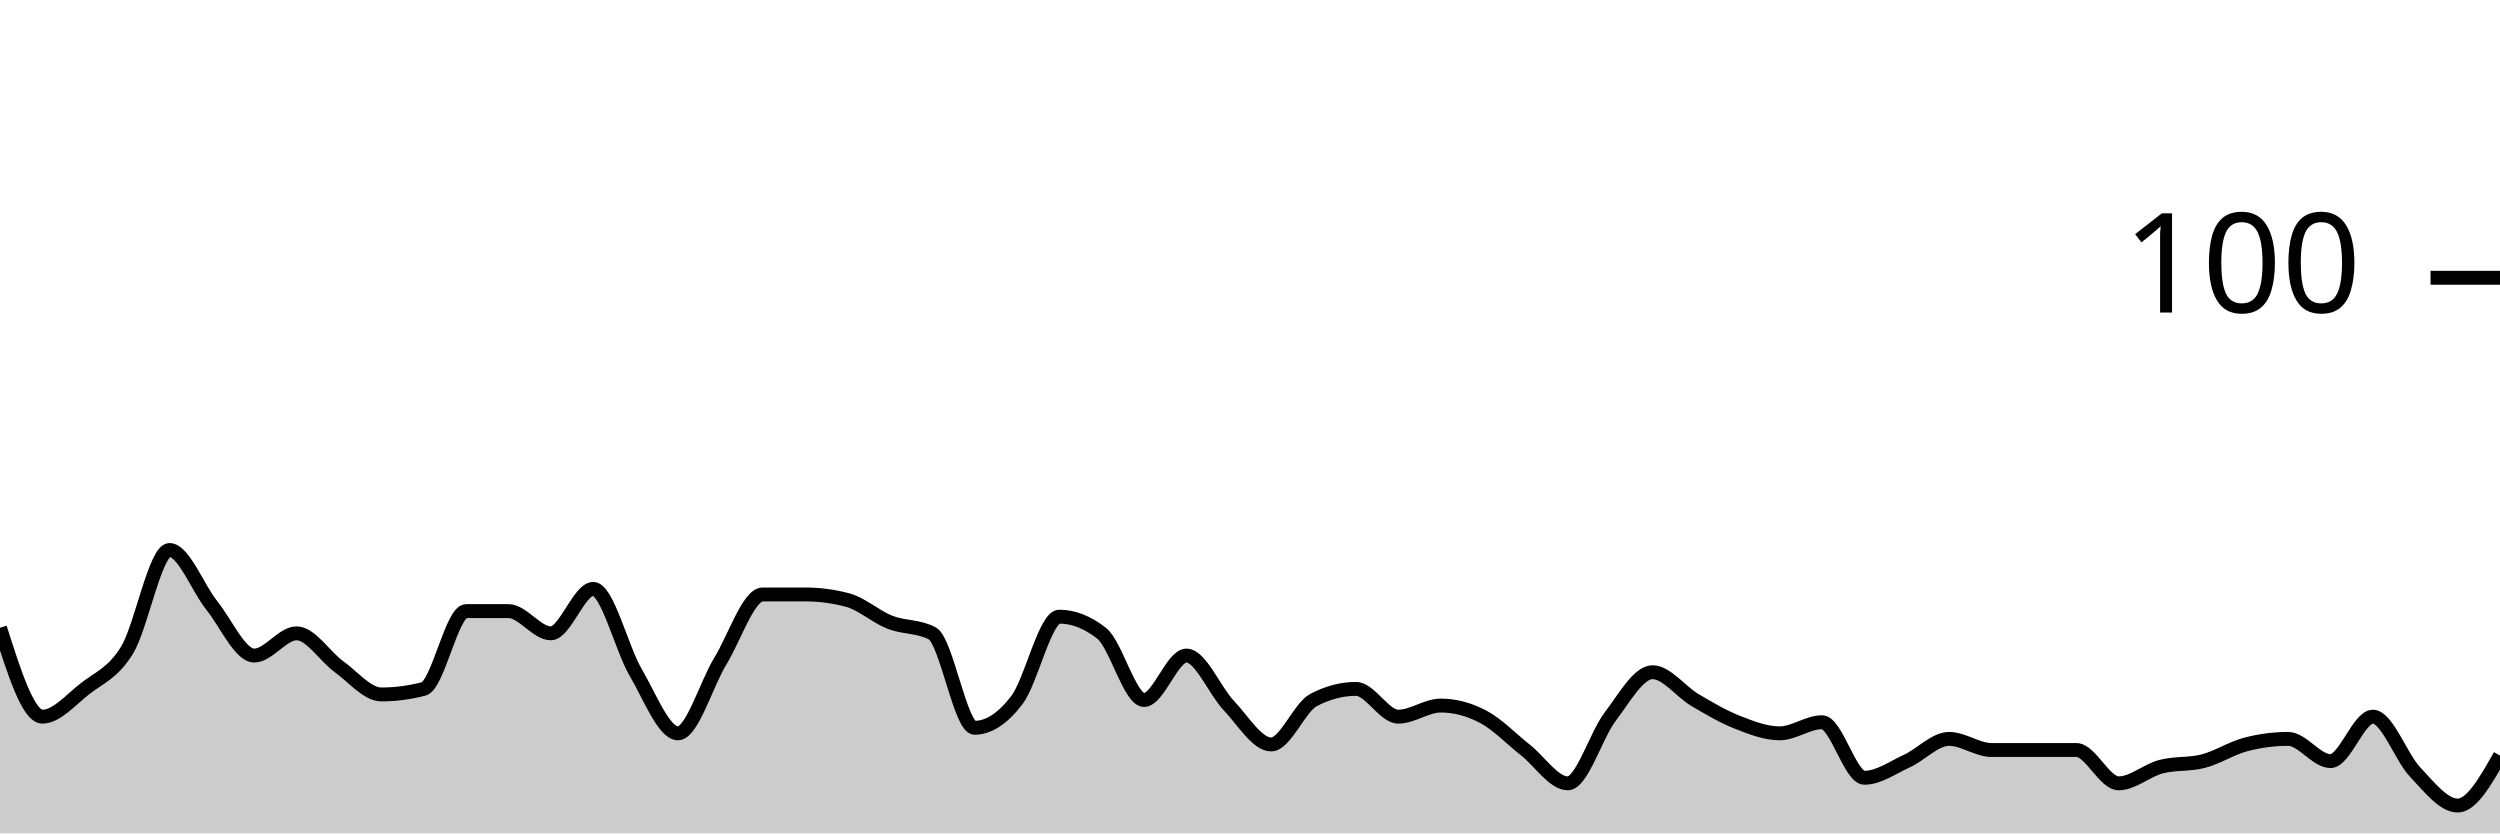
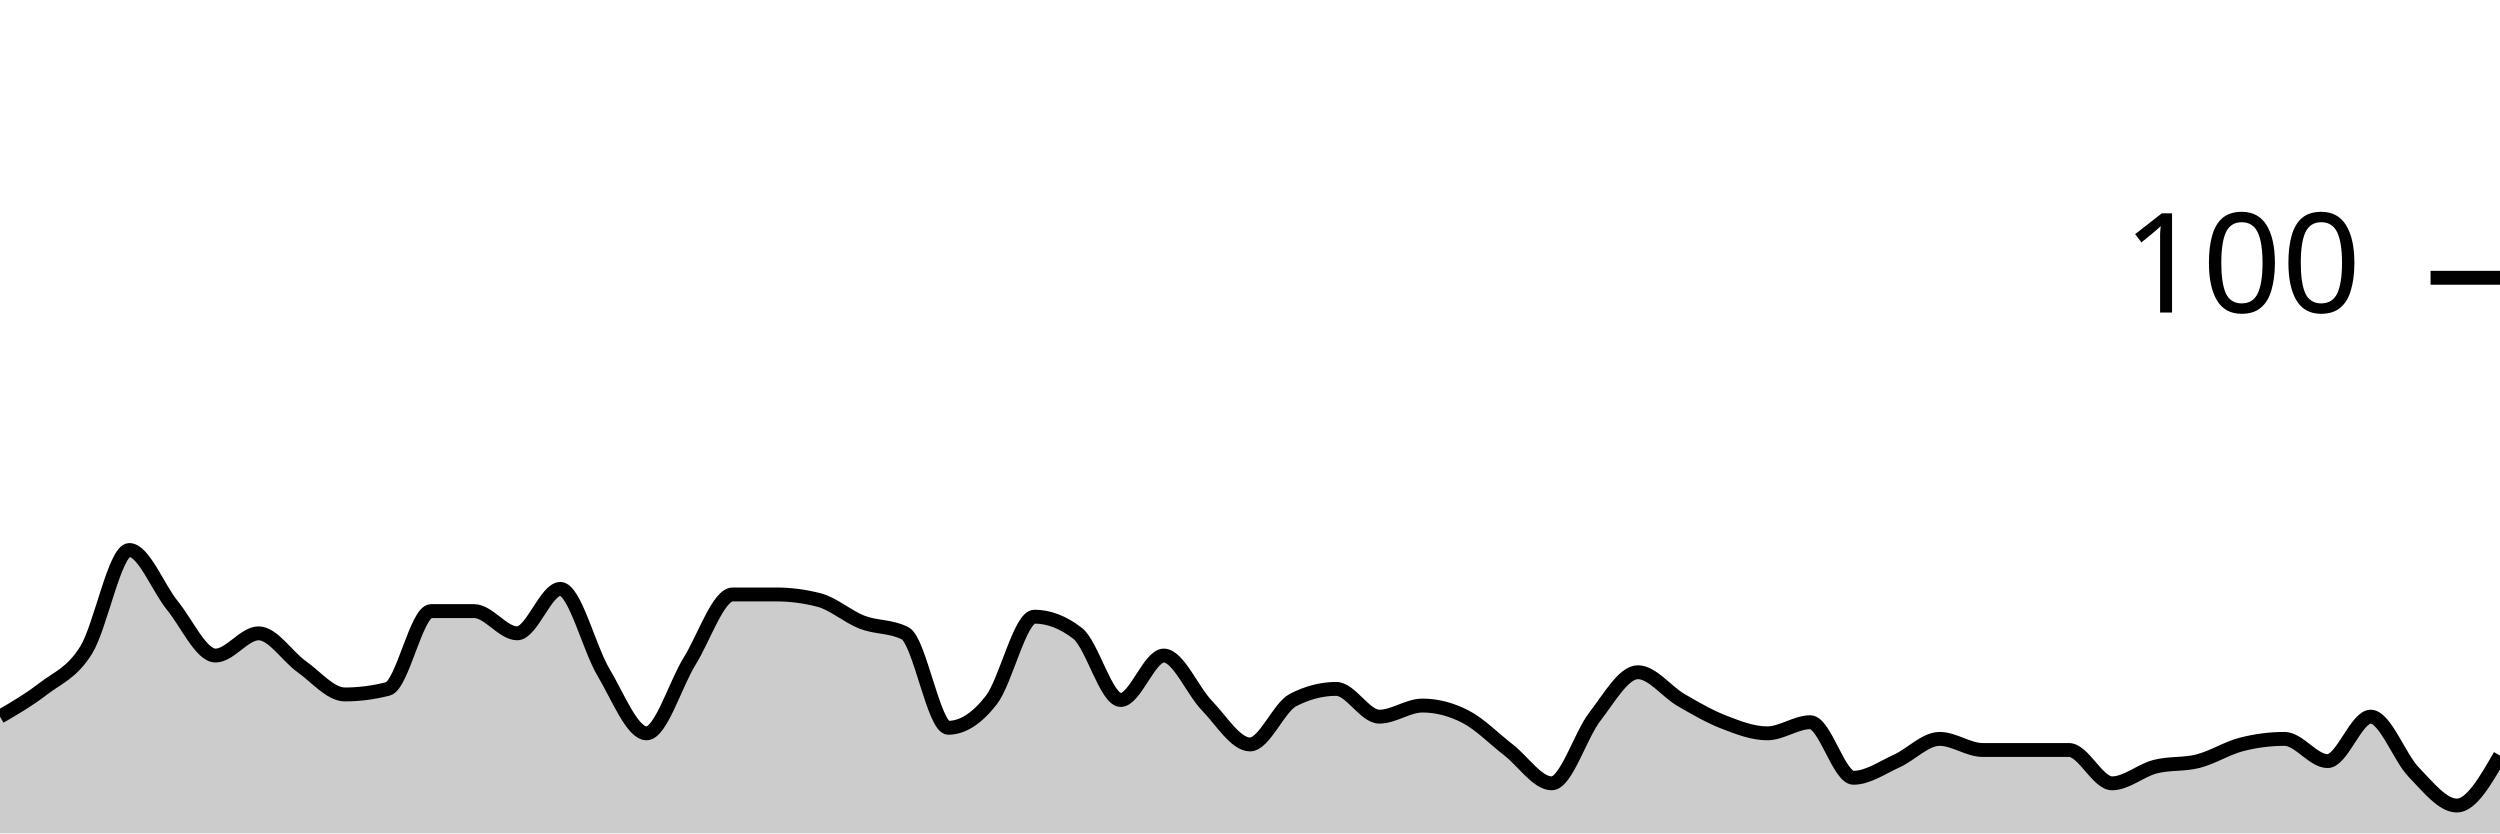
<svg xmlns="http://www.w3.org/2000/svg" viewBox="0 0 180 60">
  <g transform="translate(0,20)">
-     <path class="area" fill="rgba(0, 0, 0, 0.2)" d="M0,25.2C1.017,28.4,2.034,31.6,3.051,31.6C4.068,31.6,5.085,30.4,6.102,29.6C7.119,28.8,8.136,28.467,9.153,26.8C10.169,25.133,11.186,19.6,12.203,19.6C13.22,19.6,14.237,22.333,15.254,23.6C16.271,24.867,17.288,27.2,18.305,27.2C19.322,27.2,20.339,25.6,21.356,25.6C22.373,25.6,23.39,27.267,24.407,28C25.424,28.733,26.441,30,27.458,30C28.475,30,29.492,29.867,30.508,29.6C31.525,29.333,32.542,24,33.559,24C34.576,24,35.593,24,36.61,24C37.627,24,38.644,25.6,39.661,25.6C40.678,25.6,41.695,22.4,42.712,22.4C43.729,22.4,44.746,26.667,45.763,28.4C46.78,30.133,47.797,32.8,48.814,32.8C49.831,32.8,50.847,29.267,51.864,27.6C52.881,25.933,53.898,22.8,54.915,22.8C55.932,22.8,56.949,22.8,57.966,22.8C58.983,22.8,60,22.933,61.017,23.2C62.034,23.467,63.051,24.4,64.068,24.8C65.085,25.2,66.102,25.067,67.119,25.6C68.136,26.133,69.153,32.4,70.169,32.4C71.186,32.4,72.203,31.733,73.22,30.4C74.237,29.067,75.254,24.4,76.271,24.4C77.288,24.4,78.305,24.8,79.322,25.6C80.339,26.4,81.356,30.4,82.373,30.4C83.39,30.4,84.407,27.2,85.424,27.2C86.441,27.2,87.458,29.733,88.475,30.8C89.492,31.867,90.508,33.6,91.525,33.6C92.542,33.6,93.559,30.933,94.576,30.4C95.593,29.867,96.61,29.6,97.627,29.6C98.644,29.6,99.661,31.6,100.678,31.6C101.695,31.6,102.712,30.8,103.729,30.8C104.746,30.8,105.763,31.067,106.78,31.6C107.797,32.133,108.814,33.2,109.831,34C110.847,34.8,111.864,36.4,112.881,36.4C113.898,36.4,114.915,32.933,115.932,31.6C116.949,30.267,117.966,28.4,118.983,28.4C120,28.4,121.017,29.8,122.034,30.4C123.051,31,124.068,31.6,125.085,32C126.102,32.4,127.119,32.8,128.136,32.8C129.153,32.8,130.169,32,131.186,32C132.203,32,133.22,36,134.237,36C135.254,36,136.271,35.267,137.288,34.8C138.305,34.333,139.322,33.2,140.339,33.2C141.356,33.2,142.373,34,143.39,34C144.407,34,145.424,34,146.441,34C147.458,34,148.475,34,149.492,34C150.508,34,151.525,36.4,152.542,36.4C153.559,36.4,154.576,35.467,155.593,35.2C156.61,34.933,157.627,35.067,158.644,34.8C159.661,34.533,160.678,33.867,161.695,33.6C162.712,33.333,163.729,33.2,164.746,33.2C165.763,33.2,166.78,34.8,167.797,34.8C168.814,34.8,169.831,31.6,170.847,31.6C171.864,31.6,172.881,34.533,173.898,35.6C174.915,36.667,175.932,38,176.949,38C177.966,38,178.983,36.2,180,34.4L180,40C178.983,40,177.966,40,176.949,40C175.932,40,174.915,40,173.898,40C172.881,40,171.864,40,170.847,40C169.831,40,168.814,40,167.797,40C166.78,40,165.763,40,164.746,40C163.729,40,162.712,40,161.695,40C160.678,40,159.661,40,158.644,40C157.627,40,156.61,40,155.593,40C154.576,40,153.559,40,152.542,40C151.525,40,150.508,40,149.492,40C148.475,40,147.458,40,146.441,40C145.424,40,144.407,40,143.39,40C142.373,40,141.356,40,140.339,40C139.322,40,138.305,40,137.288,40C136.271,40,135.254,40,134.237,40C133.22,40,132.203,40,131.186,40C130.169,40,129.153,40,128.136,40C127.119,40,126.102,40,125.085,40C124.068,40,123.051,40,122.034,40C121.017,40,120,40,118.983,40C117.966,40,116.949,40,115.932,40C114.915,40,113.898,40,112.881,40C111.864,40,110.847,40,109.831,40C108.814,40,107.797,40,106.78,40C105.763,40,104.746,40,103.729,40C102.712,40,101.695,40,100.678,40C99.661,40,98.644,40,97.627,40C96.61,40,95.593,40,94.576,40C93.559,40,92.542,40,91.525,40C90.508,40,89.492,40,88.475,40C87.458,40,86.441,40,85.424,40C84.407,40,83.39,40,82.373,40C81.356,40,80.339,40,79.322,40C78.305,40,77.288,40,76.271,40C75.254,40,74.237,40,73.22,40C72.203,40,71.186,40,70.169,40C69.153,40,68.136,40,67.119,40C66.102,40,65.085,40,64.068,40C63.051,40,62.034,40,61.017,40C60,40,58.983,40,57.966,40C56.949,40,55.932,40,54.915,40C53.898,40,52.881,40,51.864,40C50.847,40,49.831,40,48.814,40C47.797,40,46.78,40,45.763,40C44.746,40,43.729,40,42.712,40C41.695,40,40.678,40,39.661,40C38.644,40,37.627,40,36.61,40C35.593,40,34.576,40,33.559,40C32.542,40,31.525,40,30.508,40C29.492,40,28.475,40,27.458,40C26.441,40,25.424,40,24.407,40C23.39,40,22.373,40,21.356,40C20.339,40,19.322,40,18.305,40C17.288,40,16.271,40,15.254,40C14.237,40,13.22,40,12.203,40C11.186,40,10.169,40,9.153,40C8.136,40,7.119,40,6.102,40C5.085,40,4.068,40,3.051,40C2.034,40,1.017,40,0,40Z" />
-     <path class="line" stroke="black" fill="none" d="M0,25.2C1.017,28.4,2.034,31.6,3.051,31.6C4.068,31.6,5.085,30.4,6.102,29.6C7.119,28.8,8.136,28.467,9.153,26.8C10.169,25.133,11.186,19.6,12.203,19.6C13.22,19.6,14.237,22.333,15.254,23.6C16.271,24.867,17.288,27.2,18.305,27.2C19.322,27.2,20.339,25.6,21.356,25.6C22.373,25.6,23.39,27.267,24.407,28C25.424,28.733,26.441,30,27.458,30C28.475,30,29.492,29.867,30.508,29.6C31.525,29.333,32.542,24,33.559,24C34.576,24,35.593,24,36.61,24C37.627,24,38.644,25.6,39.661,25.6C40.678,25.6,41.695,22.4,42.712,22.4C43.729,22.4,44.746,26.667,45.763,28.4C46.78,30.133,47.797,32.8,48.814,32.8C49.831,32.8,50.847,29.267,51.864,27.6C52.881,25.933,53.898,22.8,54.915,22.8C55.932,22.8,56.949,22.8,57.966,22.8C58.983,22.8,60,22.933,61.017,23.2C62.034,23.467,63.051,24.4,64.068,24.8C65.085,25.2,66.102,25.067,67.119,25.6C68.136,26.133,69.153,32.4,70.169,32.4C71.186,32.4,72.203,31.733,73.22,30.4C74.237,29.067,75.254,24.4,76.271,24.4C77.288,24.4,78.305,24.8,79.322,25.6C80.339,26.4,81.356,30.4,82.373,30.4C83.39,30.4,84.407,27.2,85.424,27.2C86.441,27.2,87.458,29.733,88.475,30.8C89.492,31.867,90.508,33.6,91.525,33.6C92.542,33.6,93.559,30.933,94.576,30.4C95.593,29.867,96.61,29.6,97.627,29.6C98.644,29.6,99.661,31.6,100.678,31.6C101.695,31.6,102.712,30.8,103.729,30.8C104.746,30.8,105.763,31.067,106.78,31.6C107.797,32.133,108.814,33.2,109.831,34C110.847,34.8,111.864,36.4,112.881,36.4C113.898,36.4,114.915,32.933,115.932,31.6C116.949,30.267,117.966,28.4,118.983,28.4C120,28.4,121.017,29.8,122.034,30.4C123.051,31,124.068,31.6,125.085,32C126.102,32.4,127.119,32.8,128.136,32.8C129.153,32.8,130.169,32,131.186,32C132.203,32,133.22,36,134.237,36C135.254,36,136.271,35.267,137.288,34.8C138.305,34.333,139.322,33.2,140.339,33.2C141.356,33.2,142.373,34,143.39,34C144.407,34,145.424,34,146.441,34C147.458,34,148.475,34,149.492,34C150.508,34,151.525,36.4,152.542,36.4C153.559,36.4,154.576,35.467,155.593,35.2C156.61,34.933,157.627,35.067,158.644,34.8C159.661,34.533,160.678,33.867,161.695,33.6C162.712,33.333,163.729,33.2,164.746,33.2C165.763,33.2,166.78,34.8,167.797,34.8C168.814,34.8,169.831,31.6,170.847,31.6C171.864,31.6,172.881,34.533,173.898,35.6C174.915,36.667,175.932,38,176.949,38C177.966,38,178.983,36.2,180,34.4" />
+     <path class="area" fill="rgba(0, 0, 0, 0.2)" d="M0,31.6C1.034,31,2.069,30.4,3.103,29.6C4.138,28.8,5.172,28.467,6.207,26.8C7.241,25.133,8.276,19.6,9.31,19.6C10.345,19.6,11.379,22.333,12.414,23.6C13.448,24.867,14.483,27.2,15.517,27.2C16.552,27.2,17.586,25.6,18.621,25.6C19.655,25.6,20.69,27.267,21.724,28C22.759,28.733,23.793,30,24.828,30C25.862,30,26.897,29.867,27.931,29.6C28.966,29.333,30,24,31.034,24C32.069,24,33.103,24,34.138,24C35.172,24,36.207,25.6,37.241,25.6C38.276,25.6,39.31,22.4,40.345,22.4C41.379,22.4,42.414,26.667,43.448,28.4C44.483,30.133,45.517,32.8,46.552,32.8C47.586,32.8,48.621,29.267,49.655,27.6C50.69,25.933,51.724,22.8,52.759,22.8C53.793,22.8,54.828,22.8,55.862,22.8C56.897,22.8,57.931,22.933,58.966,23.2C60,23.467,61.034,24.4,62.069,24.8C63.103,25.2,64.138,25.067,65.172,25.6C66.207,26.133,67.241,32.4,68.276,32.4C69.31,32.4,70.345,31.733,71.379,30.4C72.414,29.067,73.448,24.4,74.483,24.4C75.517,24.4,76.552,24.8,77.586,25.6C78.621,26.4,79.655,30.4,80.69,30.4C81.724,30.4,82.759,27.2,83.793,27.2C84.828,27.2,85.862,29.733,86.897,30.8C87.931,31.867,88.966,33.6,90,33.6C91.034,33.6,92.069,30.933,93.103,30.4C94.138,29.867,95.172,29.6,96.207,29.6C97.241,29.6,98.276,31.6,99.31,31.6C100.345,31.6,101.379,30.8,102.414,30.8C103.448,30.8,104.483,31.067,105.517,31.6C106.552,32.133,107.586,33.2,108.621,34C109.655,34.8,110.69,36.4,111.724,36.4C112.759,36.4,113.793,32.933,114.828,31.6C115.862,30.267,116.897,28.4,117.931,28.4C118.966,28.4,120,29.8,121.034,30.4C122.069,31,123.103,31.6,124.138,32C125.172,32.4,126.207,32.8,127.241,32.8C128.276,32.8,129.31,32,130.345,32C131.379,32,132.414,36,133.448,36C134.483,36,135.517,35.267,136.552,34.8C137.586,34.333,138.621,33.2,139.655,33.2C140.69,33.2,141.724,34,142.759,34C143.793,34,144.828,34,145.862,34C146.897,34,147.931,34,148.966,34C150,34,151.034,36.4,152.069,36.4C153.103,36.4,154.138,35.467,155.172,35.2C156.207,34.933,157.241,35.067,158.276,34.8C159.31,34.533,160.345,33.867,161.379,33.6C162.414,33.333,163.448,33.2,164.483,33.2C165.517,33.2,166.552,34.8,167.586,34.8C168.621,34.8,169.655,31.6,170.69,31.6C171.724,31.6,172.759,34.533,173.793,35.6C174.828,36.667,175.862,38,176.897,38C177.931,38,178.966,36.2,180,34.4L180,40C178.966,40,177.931,40,176.897,40C175.862,40,174.828,40,173.793,40C172.759,40,171.724,40,170.69,40C169.655,40,168.621,40,167.586,40C166.552,40,165.517,40,164.483,40C163.448,40,162.414,40,161.379,40C160.345,40,159.31,40,158.276,40C157.241,40,156.207,40,155.172,40C154.138,40,153.103,40,152.069,40C151.034,40,150,40,148.966,40C147.931,40,146.897,40,145.862,40C144.828,40,143.793,40,142.759,40C141.724,40,140.69,40,139.655,40C138.621,40,137.586,40,136.552,40C135.517,40,134.483,40,133.448,40C132.414,40,131.379,40,130.345,40C129.31,40,128.276,40,127.241,40C126.207,40,125.172,40,124.138,40C123.103,40,122.069,40,121.034,40C120,40,118.966,40,117.931,40C116.897,40,115.862,40,114.828,40C113.793,40,112.759,40,111.724,40C110.69,40,109.655,40,108.621,40C107.586,40,106.552,40,105.517,40C104.483,40,103.448,40,102.414,40C101.379,40,100.345,40,99.31,40C98.276,40,97.241,40,96.207,40C95.172,40,94.138,40,93.103,40C92.069,40,91.034,40,90,40C88.966,40,87.931,40,86.897,40C85.862,40,84.828,40,83.793,40C82.759,40,81.724,40,80.69,40C79.655,40,78.621,40,77.586,40C76.552,40,75.517,40,74.483,40C73.448,40,72.414,40,71.379,40C70.345,40,69.31,40,68.276,40C67.241,40,66.207,40,65.172,40C64.138,40,63.103,40,62.069,40C61.034,40,60,40,58.966,40C57.931,40,56.897,40,55.862,40C54.828,40,53.793,40,52.759,40C51.724,40,50.69,40,49.655,40C48.621,40,47.586,40,46.552,40C45.517,40,44.483,40,43.448,40C42.414,40,41.379,40,40.345,40C39.31,40,38.276,40,37.241,40C36.207,40,35.172,40,34.138,40C33.103,40,32.069,40,31.034,40C30,40,28.966,40,27.931,40C26.897,40,25.862,40,24.828,40C23.793,40,22.759,40,21.724,40C20.69,40,19.655,40,18.621,40C17.586,40,16.552,40,15.517,40C14.483,40,13.448,40,12.414,40C11.379,40,10.345,40,9.31,40C8.276,40,7.241,40,6.207,40C5.172,40,4.138,40,3.103,40C2.069,40,1.034,40,0,40Z" />
+     <path class="line" stroke="black" fill="none" d="M0,31.6C1.034,31,2.069,30.4,3.103,29.6C4.138,28.8,5.172,28.467,6.207,26.8C7.241,25.133,8.276,19.6,9.31,19.6C10.345,19.6,11.379,22.333,12.414,23.6C13.448,24.867,14.483,27.2,15.517,27.2C16.552,27.2,17.586,25.6,18.621,25.6C19.655,25.6,20.69,27.267,21.724,28C22.759,28.733,23.793,30,24.828,30C25.862,30,26.897,29.867,27.931,29.6C28.966,29.333,30,24,31.034,24C32.069,24,33.103,24,34.138,24C35.172,24,36.207,25.6,37.241,25.6C38.276,25.6,39.31,22.4,40.345,22.4C41.379,22.4,42.414,26.667,43.448,28.4C44.483,30.133,45.517,32.8,46.552,32.8C47.586,32.8,48.621,29.267,49.655,27.6C50.69,25.933,51.724,22.8,52.759,22.8C53.793,22.8,54.828,22.8,55.862,22.8C56.897,22.8,57.931,22.933,58.966,23.2C60,23.467,61.034,24.4,62.069,24.8C63.103,25.2,64.138,25.067,65.172,25.6C66.207,26.133,67.241,32.4,68.276,32.4C69.31,32.4,70.345,31.733,71.379,30.4C72.414,29.067,73.448,24.4,74.483,24.4C75.517,24.4,76.552,24.8,77.586,25.6C78.621,26.4,79.655,30.4,80.69,30.4C81.724,30.4,82.759,27.2,83.793,27.2C84.828,27.2,85.862,29.733,86.897,30.8C87.931,31.867,88.966,33.6,90,33.6C91.034,33.6,92.069,30.933,93.103,30.4C94.138,29.867,95.172,29.6,96.207,29.6C97.241,29.6,98.276,31.6,99.31,31.6C100.345,31.6,101.379,30.8,102.414,30.8C103.448,30.8,104.483,31.067,105.517,31.6C106.552,32.133,107.586,33.2,108.621,34C109.655,34.8,110.69,36.4,111.724,36.4C112.759,36.4,113.793,32.933,114.828,31.6C115.862,30.267,116.897,28.4,117.931,28.4C118.966,28.4,120,29.8,121.034,30.4C122.069,31,123.103,31.6,124.138,32C125.172,32.4,126.207,32.8,127.241,32.8C128.276,32.8,129.31,32,130.345,32C131.379,32,132.414,36,133.448,36C134.483,36,135.517,35.267,136.552,34.8C137.586,34.333,138.621,33.2,139.655,33.2C140.69,33.2,141.724,34,142.759,34C143.793,34,144.828,34,145.862,34C146.897,34,147.931,34,148.966,34C150,34,151.034,36.4,152.069,36.4C153.103,36.4,154.138,35.467,155.172,35.2C156.207,34.933,157.241,35.067,158.276,34.8C159.31,34.533,160.345,33.867,161.379,33.6C162.414,33.333,163.448,33.2,164.483,33.2C165.517,33.2,166.552,34.8,167.586,34.8C168.621,34.8,169.655,31.6,170.69,31.6C171.724,31.6,172.759,34.533,173.793,35.6C174.828,36.667,175.862,38,176.897,38C177.931,38,178.966,36.2,180,34.4" />
    <path class="axis-ceiling" stroke-width="1" stroke="black" fill="none" d="M175,0L180,0" />
    <text class="axis-ceiling-label" font-family="sans-serif" text-anchor="end" font-size="10px" x="170" y="2.5">100</text>
  </g>
</svg>
